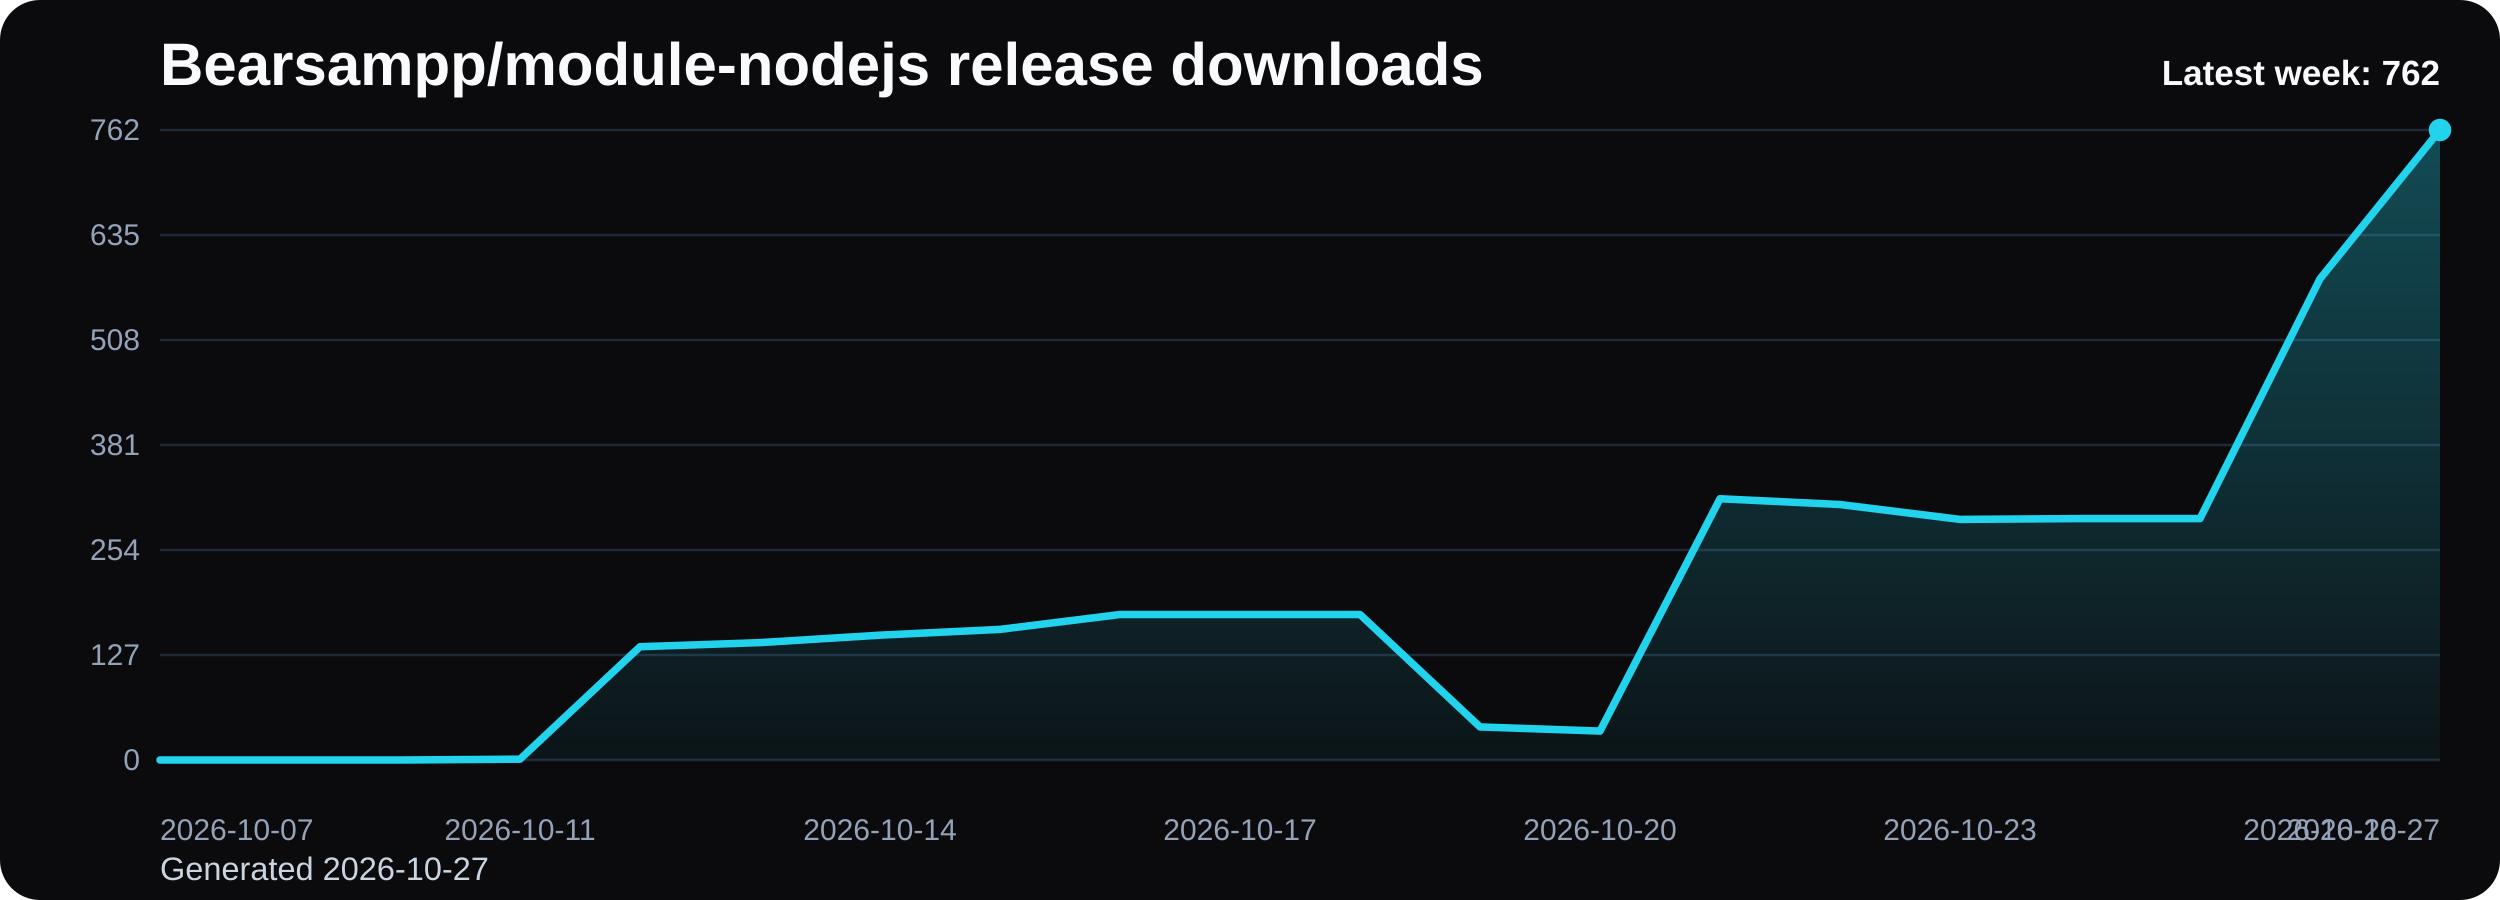
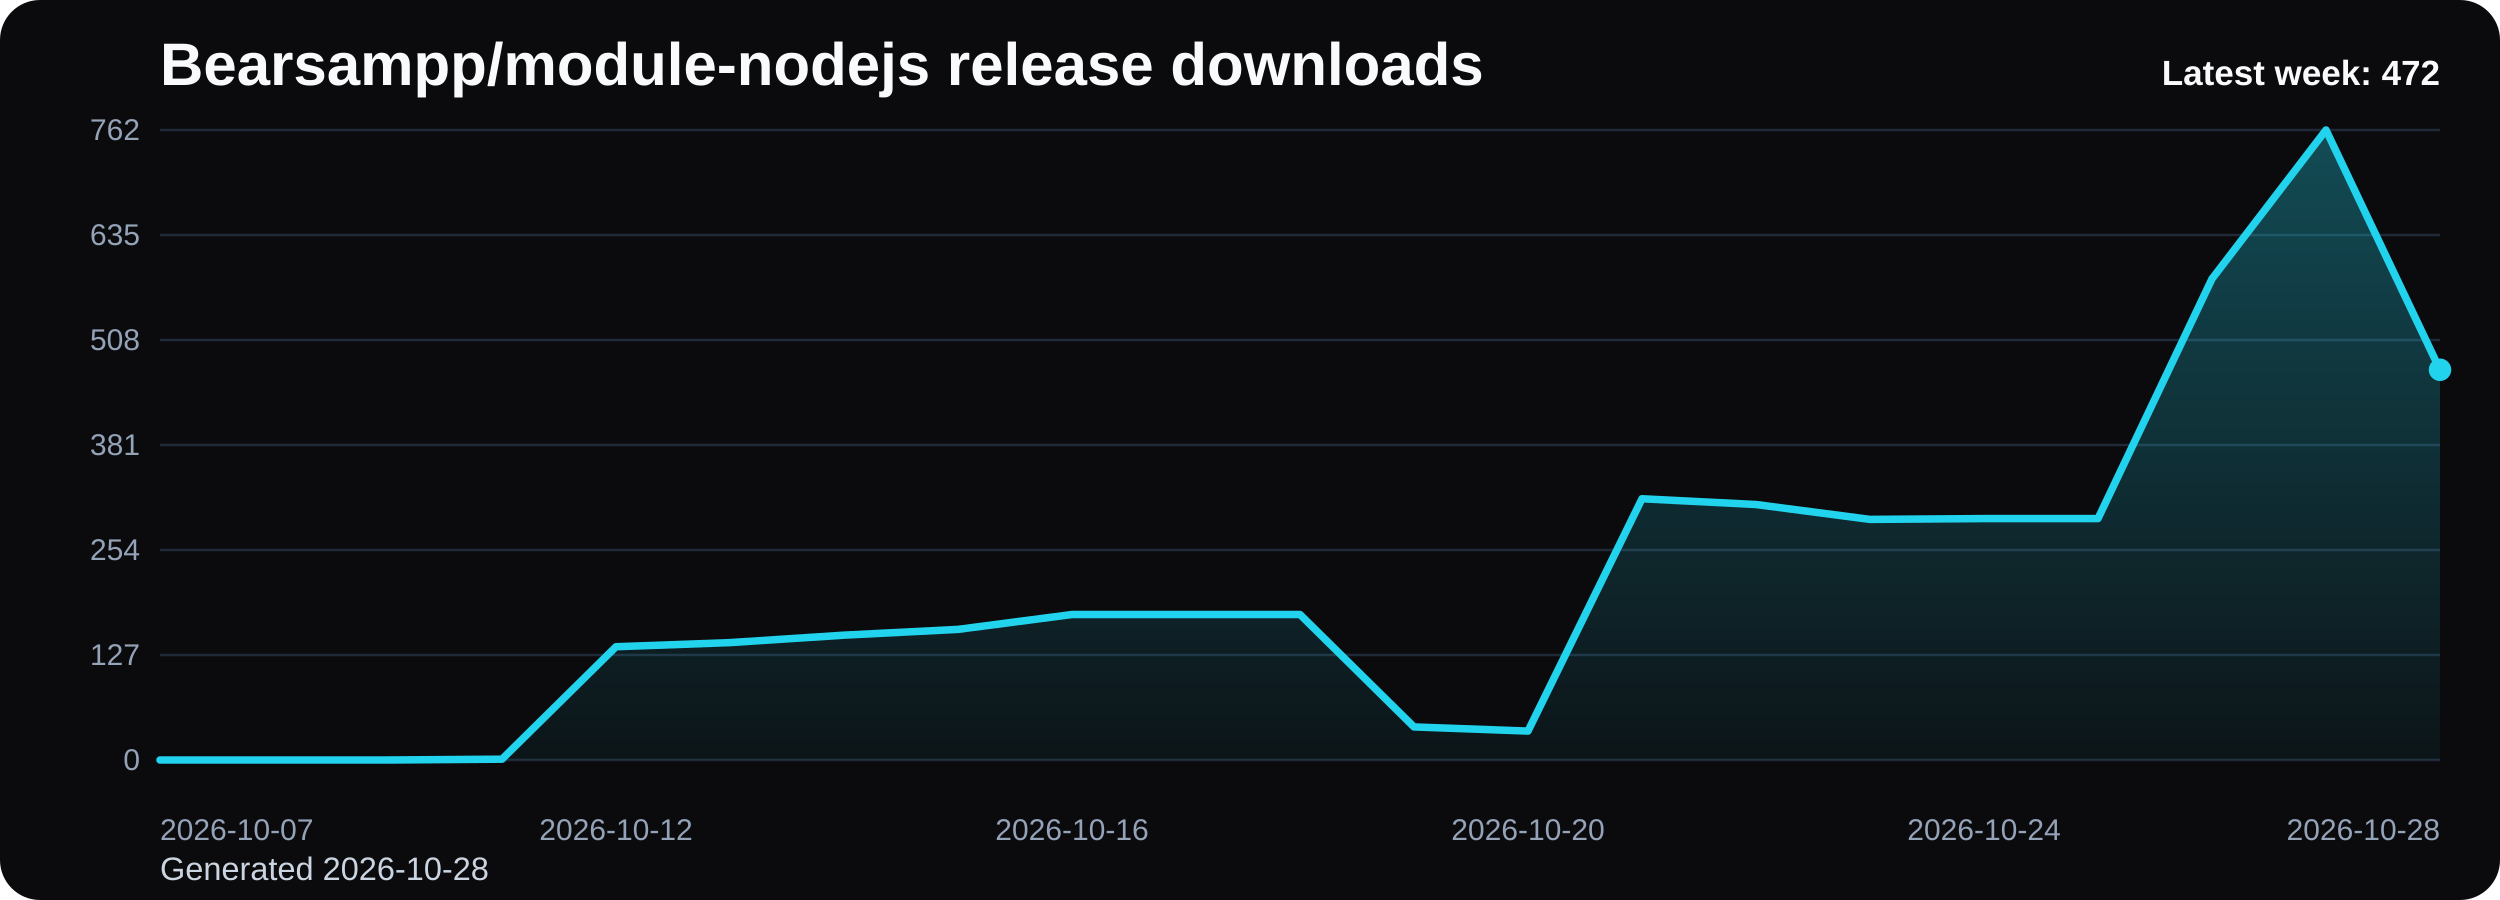
<svg xmlns="http://www.w3.org/2000/svg" viewBox="0 0 1000 360" role="img" aria-label="Bearsampp/module-nodejs release downloads chart">
  <defs>
    <linearGradient id="fill-weekly-black" x1="0" y1="0" x2="0" y2="1">
      <stop offset="0%" stop-color="#22d3ee" stop-opacity="0.32" />
      <stop offset="100%" stop-color="#22d3ee" stop-opacity="0.05" />
    </linearGradient>
    <style>
      .bg { fill: #0b0b0d; }
      .title { font: 700 24px Arial, sans-serif; fill: #f8fafc; }
      .sub { font: 400 13px Arial, sans-serif; fill: #cbd5e1; }
      .grid { stroke: #1f2937; stroke-width: 1; }
      .axis { font: 400 12px Arial, sans-serif; fill: #94a3b8; }
      .line { fill: none; stroke: #22d3ee; stroke-width: 3; stroke-linecap: round; stroke-linejoin: round; }
      .dot { fill: #22d3ee; }
      .value { font: 600 11px Arial, sans-serif; fill: #cbd5e1; }
      .latest { font: 700 14px Arial, sans-serif; fill: #f8fafc; }
    </style>
  </defs>
  <rect class="bg" x="0" y="0" width="1000" height="360" rx="16" />
  <text class="title" x="64" y="34">Bearsampp/module-nodejs release downloads</text>
-   <text class="sub" x="64" y="352">Generated 2026-10-27</text>
+   <text class="sub" x="64" y="352">Generated 2026-10-28</text>
  <line x1="64" y1="52.00" x2="976" y2="52.00" class="grid" />
  <text x="56" y="56.00" text-anchor="end" class="axis">762</text>
  <line x1="64" y1="94.00" x2="976" y2="94.00" class="grid" />
  <text x="56" y="98.00" text-anchor="end" class="axis">635</text>
  <line x1="64" y1="136.00" x2="976" y2="136.00" class="grid" />
  <text x="56" y="140.00" text-anchor="end" class="axis">508</text>
  <line x1="64" y1="178.00" x2="976" y2="178.00" class="grid" />
  <text x="56" y="182.00" text-anchor="end" class="axis">381</text>
  <line x1="64" y1="220.00" x2="976" y2="220.00" class="grid" />
  <text x="56" y="224.00" text-anchor="end" class="axis">254</text>
  <line x1="64" y1="262.00" x2="976" y2="262.00" class="grid" />
  <text x="56" y="266.00" text-anchor="end" class="axis">127</text>
  <line x1="64" y1="304.00" x2="976" y2="304.00" class="grid" />
  <text x="56" y="308.00" text-anchor="end" class="axis">0</text>
-   <path d="M 64.00 304 L 64.00 304.00 L 112.00 304.00 L 160.00 304.00 L 208.00 303.67 L 256.00 258.69 L 304.00 257.04 L 352.00 254.06 L 400.00 251.75 L 448.00 245.80 L 496.00 245.80 L 544.00 245.80 L 592.00 290.77 L 640.00 292.43 L 688.00 199.50 L 736.00 201.81 L 784.00 207.76 L 832.00 207.43 L 880.00 207.43 L 928.00 111.53 L 976.00 52.00 L 976.00 304 Z" fill="url(#fill-weekly-black)" />
-   <polyline class="line" points="64.00,304.00 112.00,304.00 160.00,304.00 208.00,303.67 256.00,258.69 304.00,257.04 352.00,254.06 400.00,251.75 448.00,245.80 496.00,245.80 544.00,245.80 592.00,290.77 640.00,292.43 688.00,199.50 736.00,201.81 784.00,207.76 832.00,207.43 880.00,207.43 928.00,111.53 976.00,52.00" />
-   <circle class="dot" cx="976.00" cy="52.00" r="4.5" />
+   <path d="M 64.00 304 L 64.00 304.00 L 109.60 304.00 L 155.20 304.00 L 200.80 303.67 L 246.40 258.69 L 292.00 257.04 L 337.60 254.06 L 383.20 251.75 L 428.80 245.80 L 474.40 245.80 L 520.00 245.80 L 565.60 290.77 L 611.20 292.43 L 656.80 199.50 L 702.40 201.81 L 748.00 207.76 L 793.60 207.43 L 839.20 207.43 L 884.80 111.53 L 930.40 52.00 L 976.00 147.91 L 976.00 304 Z" fill="url(#fill-weekly-black)" />
+   <polyline class="line" points="64.00,304.00 109.60,304.00 155.20,304.00 200.80,303.67 246.40,258.69 292.00,257.04 337.60,254.06 383.20,251.75 428.80,245.80 474.40,245.80 520.00,245.80 565.60,290.77 611.20,292.43 656.80,199.50 702.40,201.81 748.00,207.76 793.60,207.43 839.20,207.43 884.80,111.53 930.40,52.00 976.00,147.91" />
+   <circle class="dot" cx="976.00" cy="147.91" r="4.5" />
  <text class="axis" x="64.00" y="336" text-anchor="start">2026-10-07</text>
-   <text class="axis" x="208.00" y="336" text-anchor="middle">2026-10-11</text>
-   <text class="axis" x="352.00" y="336" text-anchor="middle">2026-10-14</text>
-   <text class="axis" x="496.00" y="336" text-anchor="middle">2026-10-17</text>
-   <text class="axis" x="640.00" y="336" text-anchor="middle">2026-10-20</text>
-   <text class="axis" x="784.00" y="336" text-anchor="middle">2026-10-23</text>
-   <text class="axis" x="928.00" y="336" text-anchor="middle">2026-10-26</text>
-   <text class="axis" x="976.00" y="336" text-anchor="end">2026-10-27</text>
-   <text class="latest" x="976" y="34" text-anchor="end">Latest week: 762</text>
+   <text class="axis" x="246.40" y="336" text-anchor="middle">2026-10-12</text>
+   <text class="axis" x="428.80" y="336" text-anchor="middle">2026-10-16</text>
+   <text class="axis" x="611.20" y="336" text-anchor="middle">2026-10-20</text>
+   <text class="axis" x="793.60" y="336" text-anchor="middle">2026-10-24</text>
+   <text class="axis" x="976.00" y="336" text-anchor="end">2026-10-28</text>
+   <text class="latest" x="976" y="34" text-anchor="end">Latest week: 472</text>
</svg>
